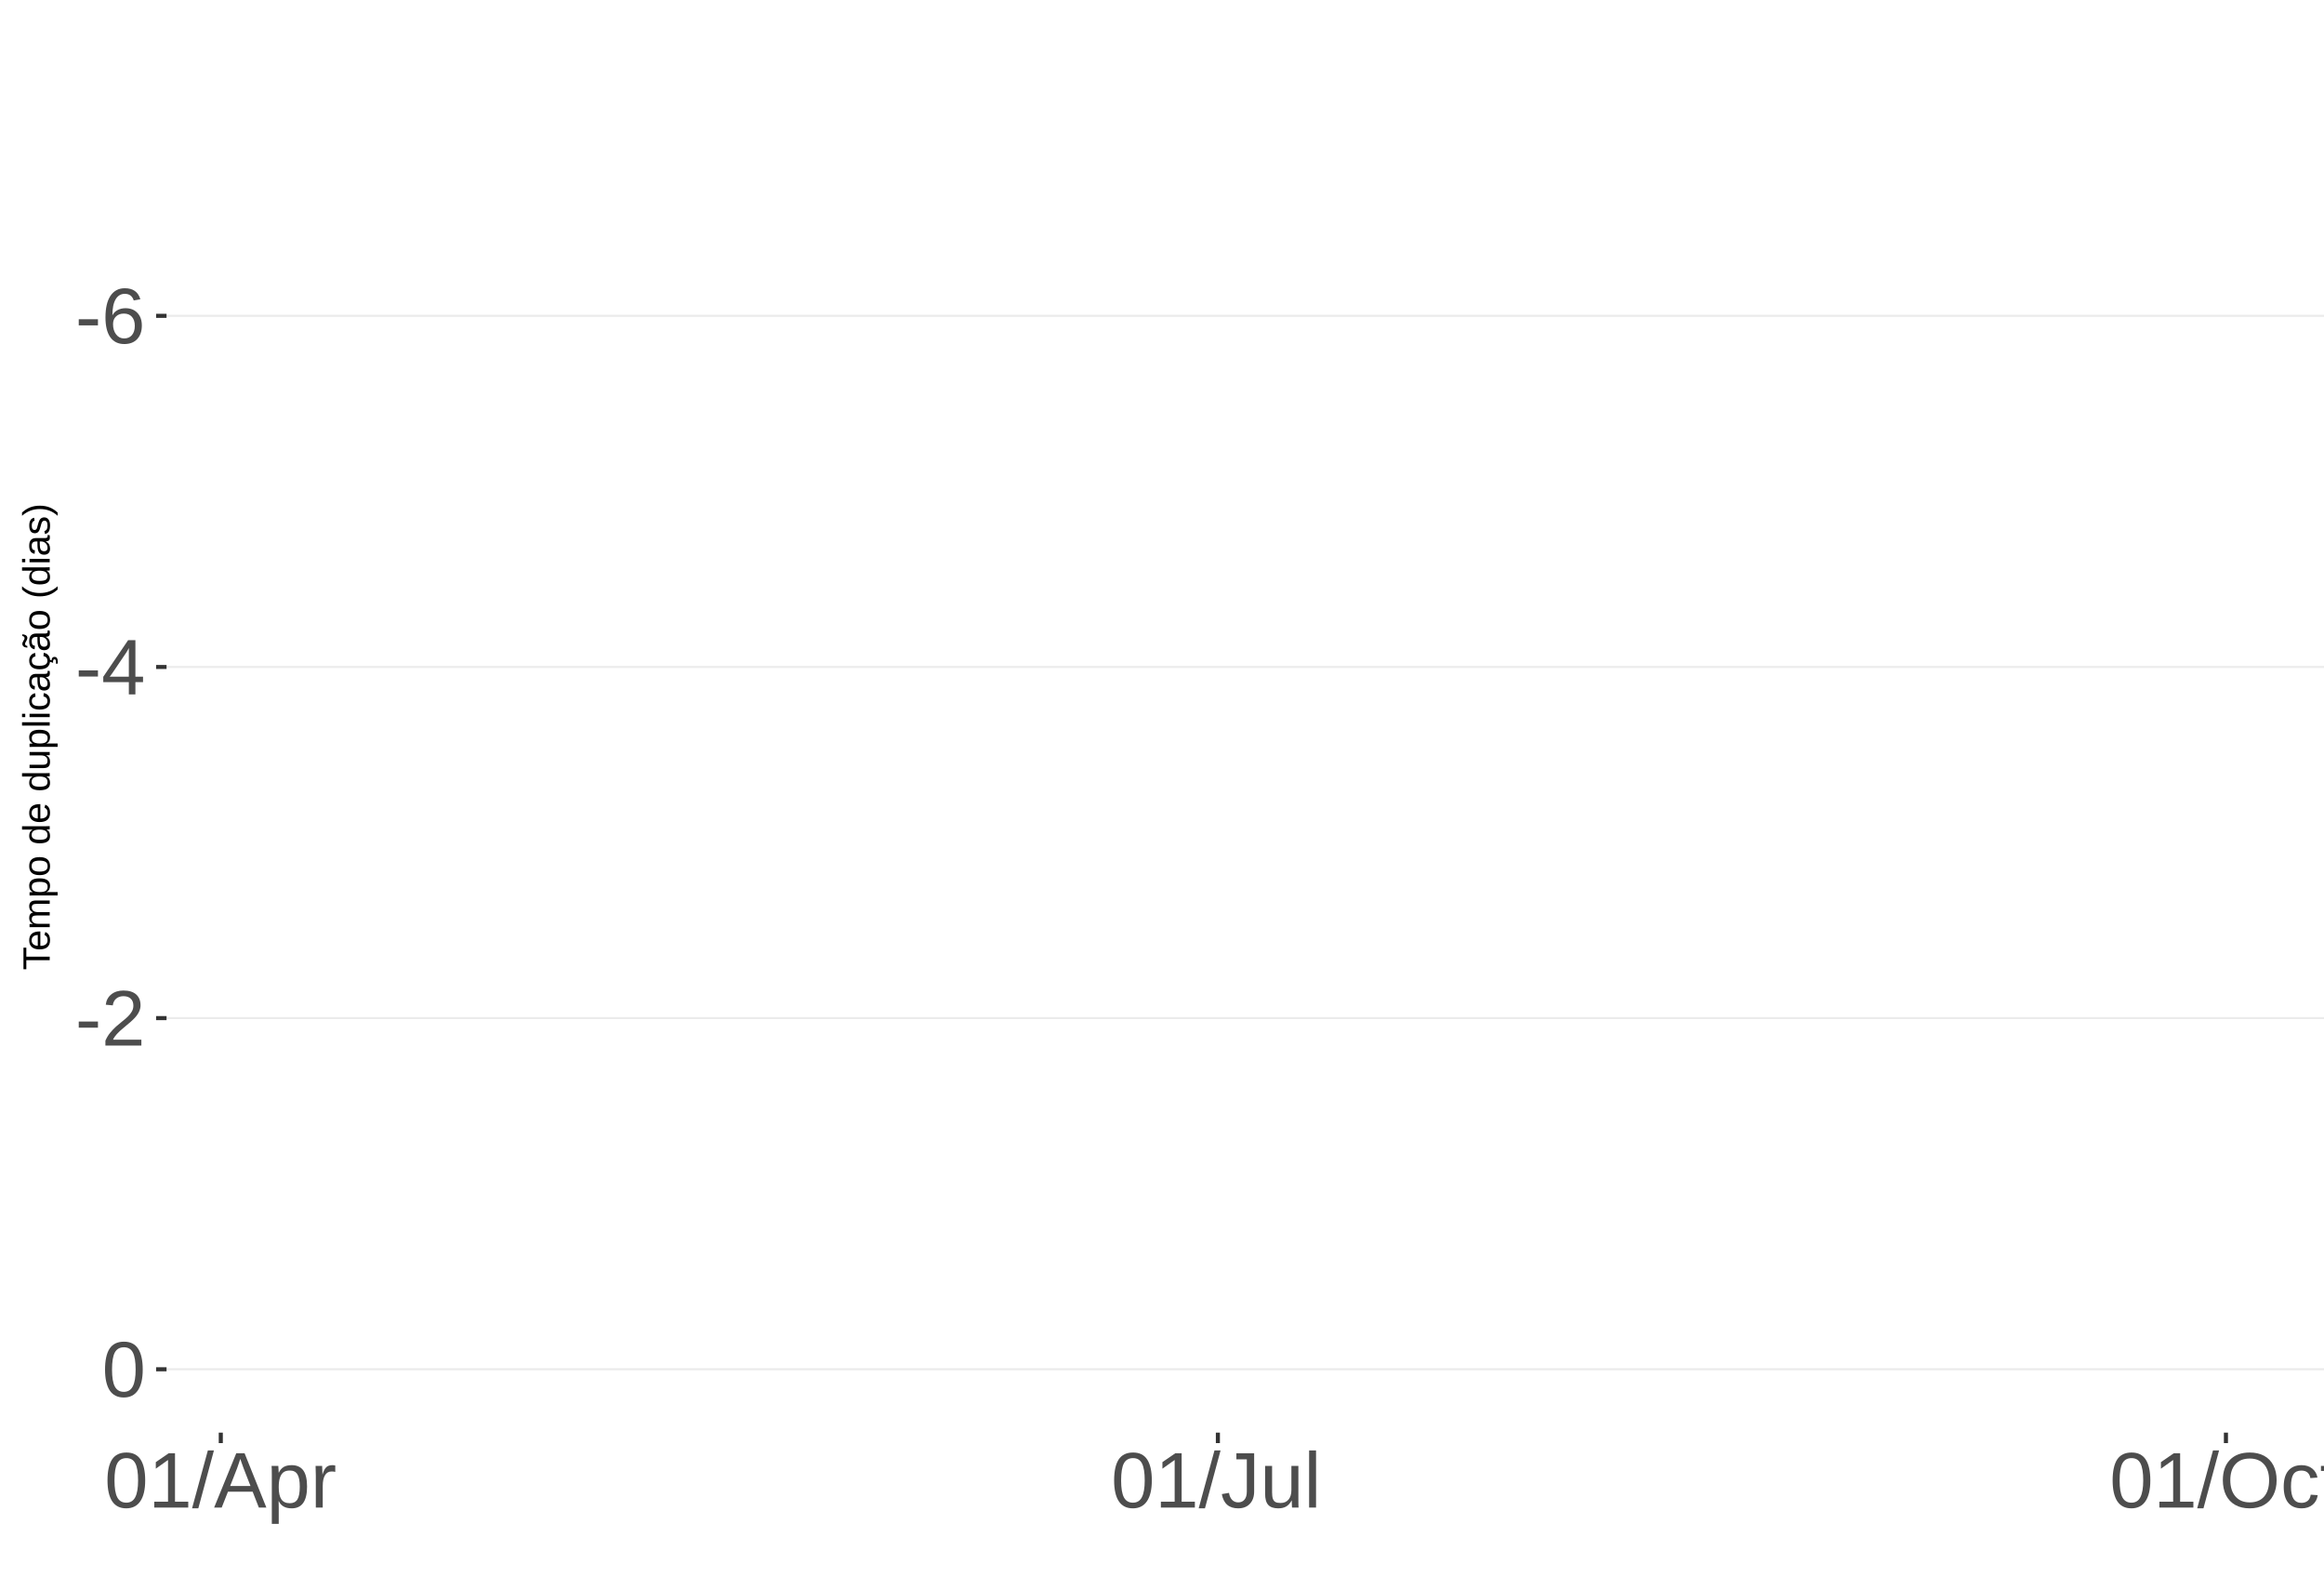
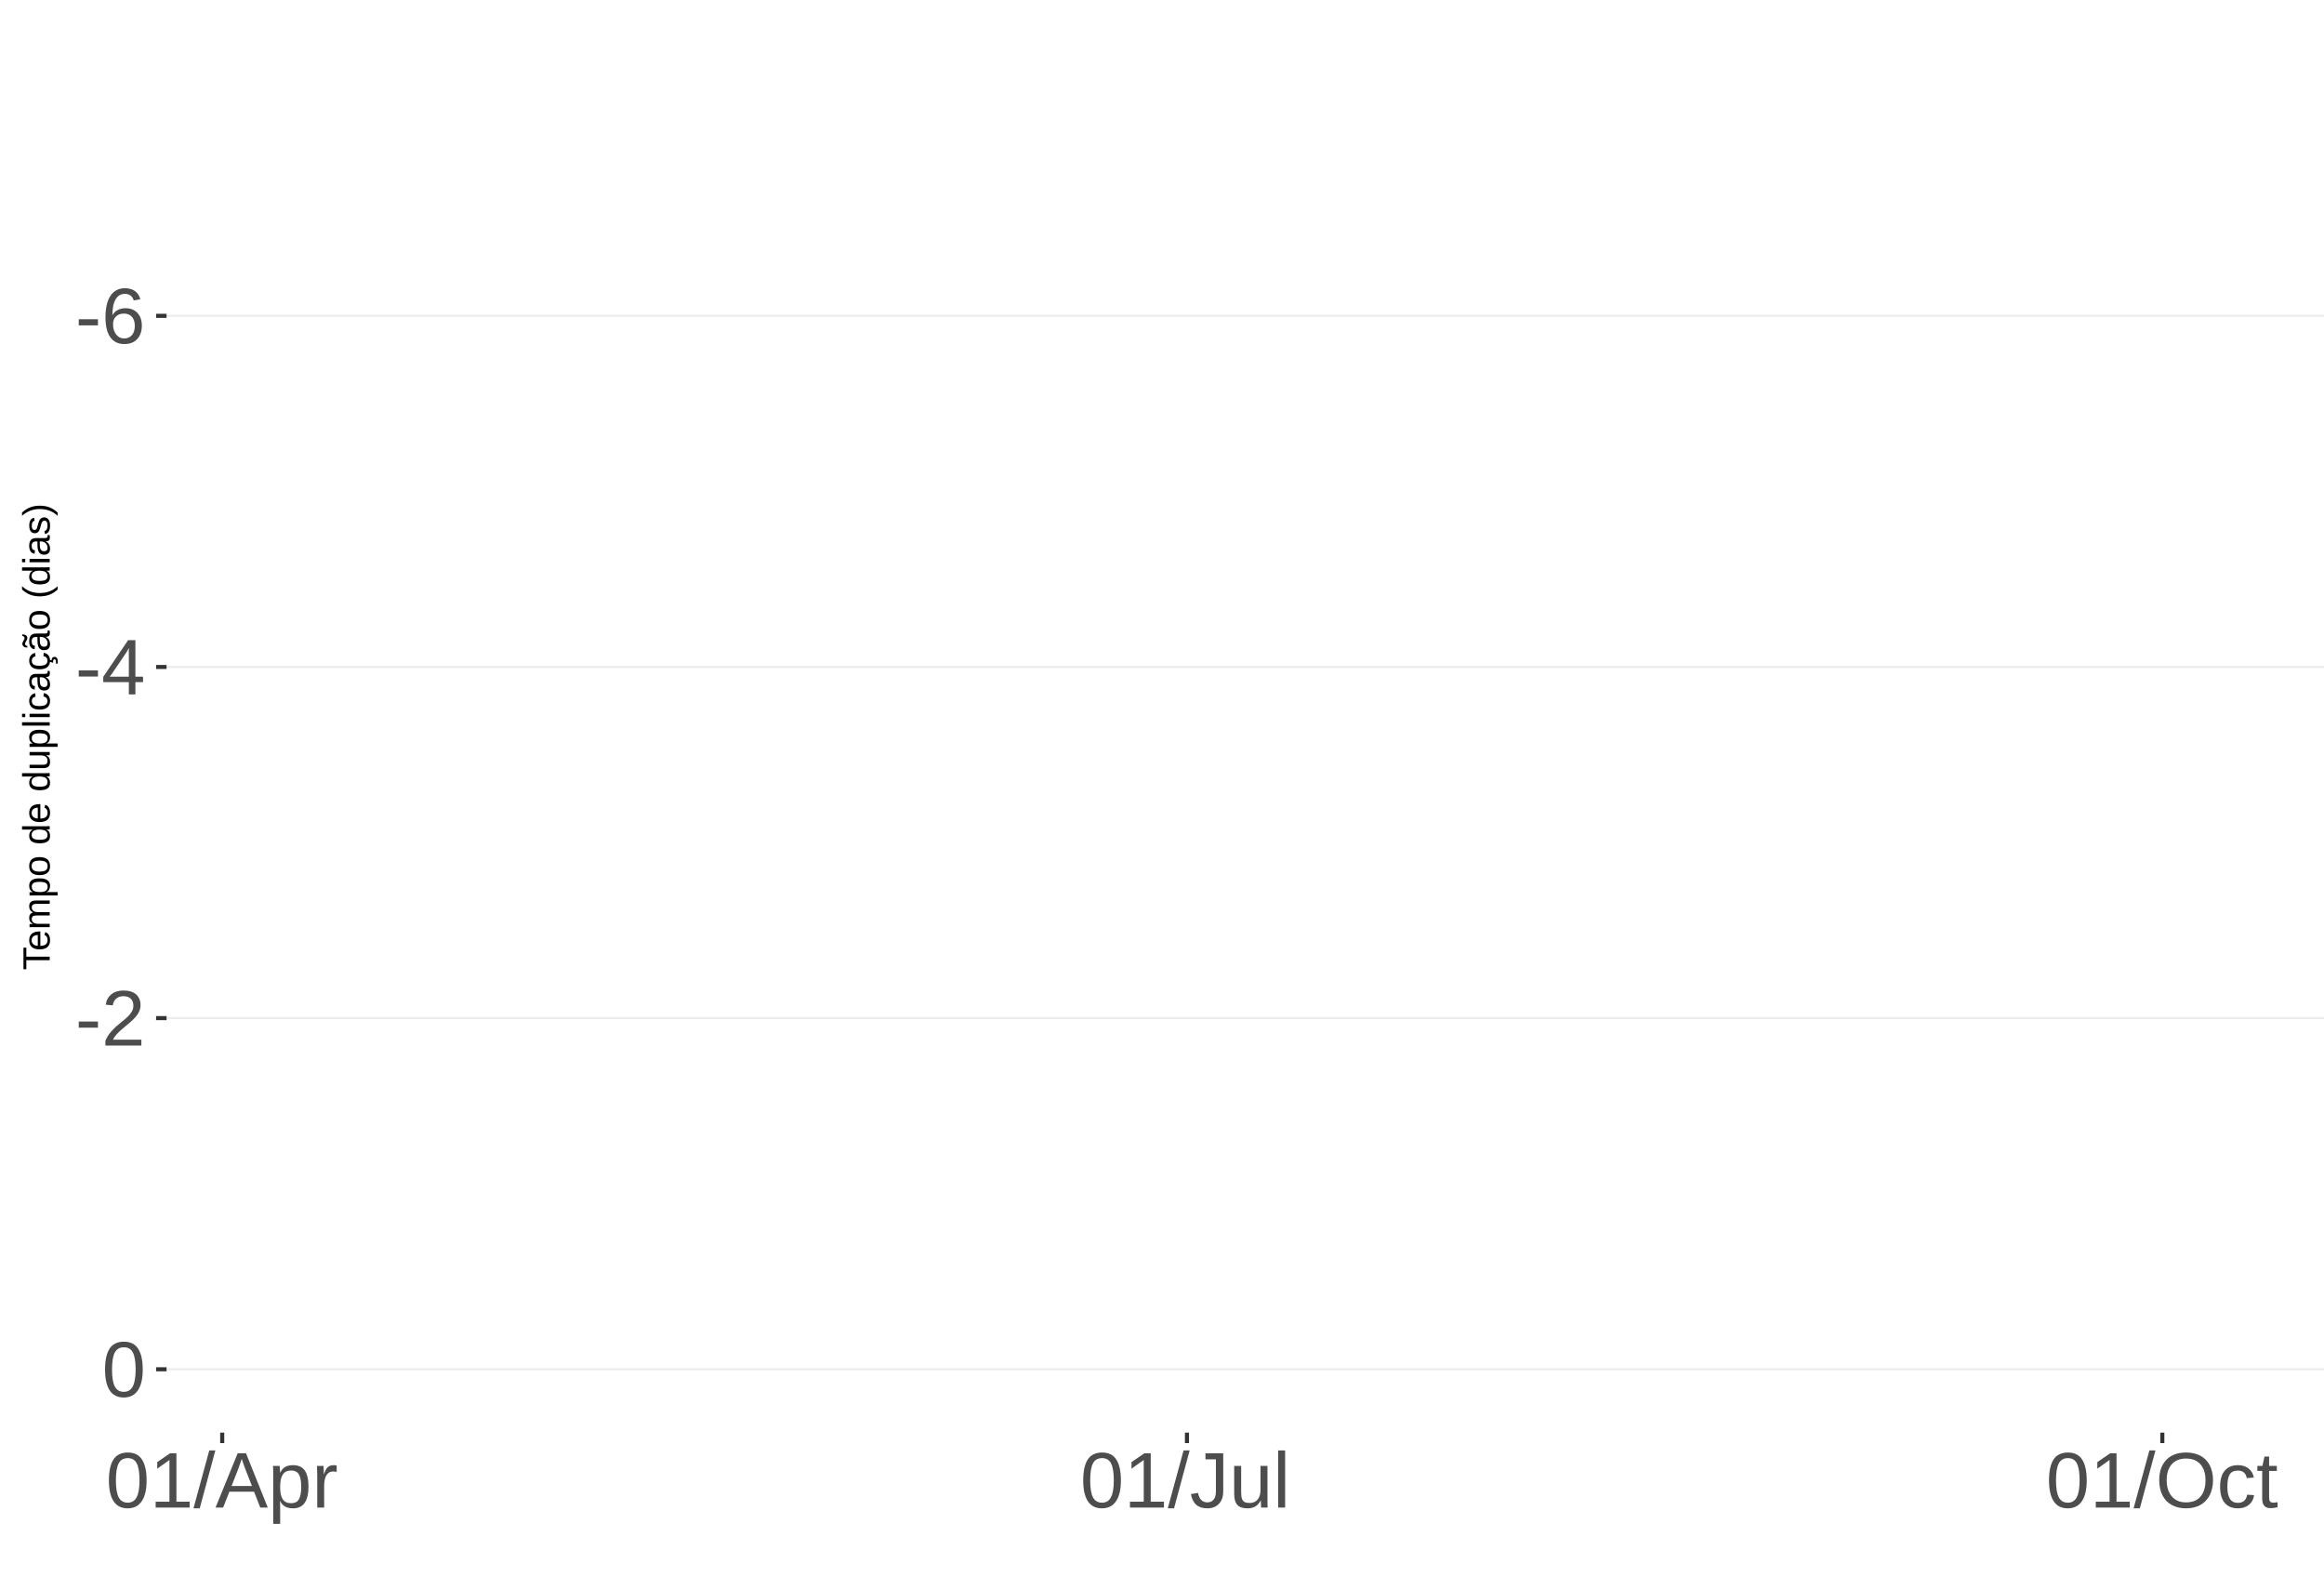
<svg xmlns="http://www.w3.org/2000/svg" xmlns:xlink="http://www.w3.org/1999/xlink" width="609pt" height="413pt" viewBox="0 0 609 413" version="1.1">
  <defs>
    <g>
      <symbol overflow="visible" id="glyph0-0">
        <path style="stroke:none;" d="M 2.062 -14.219 L 13.422 -14.219 L 13.422 0 L 2.062 0 Z M 2.828 -13.438 L 2.828 -0.766 L 12.641 -0.766 L 12.641 -13.438 Z M 2.828 -13.438 " />
      </symbol>
      <symbol overflow="visible" id="glyph0-1">
        <path style="stroke:none;" d="M 0.922 -4.688 L 0.922 -6.297 L 5.953 -6.297 L 5.953 -4.688 Z M 0.922 -4.688 " />
      </symbol>
      <symbol overflow="visible" id="glyph0-2">
        <path style="stroke:none;" d="M 10.578 -4.656 C 10.578 -3.156 10.172 -1.969 9.359 -1.094 C 8.547 -0.227 7.422 0.203 5.984 0.203 C 4.391 0.203 3.164 -0.391 2.312 -1.578 C 1.469 -2.773 1.047 -4.508 1.047 -6.781 C 1.047 -9.238 1.484 -11.125 2.359 -12.438 C 3.242 -13.758 4.5 -14.422 6.125 -14.422 C 8.27 -14.422 9.625 -13.457 10.188 -11.531 L 8.453 -11.219 C 8.098 -12.375 7.316 -12.953 6.109 -12.953 C 5.078 -12.953 4.273 -12.469 3.703 -11.5 C 3.141 -10.539 2.859 -9.145 2.859 -7.312 C 3.18 -7.926 3.641 -8.391 4.234 -8.703 C 4.836 -9.023 5.523 -9.188 6.297 -9.188 C 7.609 -9.188 8.648 -8.773 9.422 -7.953 C 10.191 -7.141 10.578 -6.039 10.578 -4.656 Z M 8.734 -4.562 C 8.734 -5.594 8.477 -6.383 7.969 -6.938 C 7.469 -7.5 6.77 -7.781 5.875 -7.781 C 5.02 -7.781 4.332 -7.531 3.812 -7.031 C 3.289 -6.539 3.031 -5.863 3.031 -5 C 3.031 -3.906 3.301 -3.008 3.844 -2.312 C 4.383 -1.613 5.082 -1.266 5.938 -1.266 C 6.801 -1.266 7.484 -1.555 7.984 -2.141 C 8.484 -2.734 8.734 -3.539 8.734 -4.562 Z M 8.734 -4.562 " />
      </symbol>
      <symbol overflow="visible" id="glyph0-3">
        <path style="stroke:none;" d="M 8.891 -3.219 L 8.891 0 L 7.172 0 L 7.172 -3.219 L 0.469 -3.219 L 0.469 -4.625 L 6.984 -14.219 L 8.891 -14.219 L 8.891 -4.656 L 10.891 -4.656 L 10.891 -3.219 Z M 7.172 -12.156 C 7.16 -12.125 7.066 -11.945 6.891 -11.625 C 6.711 -11.312 6.582 -11.094 6.5 -10.969 L 2.859 -5.594 L 2.312 -4.844 L 2.141 -4.656 L 7.172 -4.656 Z M 7.172 -12.156 " />
      </symbol>
      <symbol overflow="visible" id="glyph0-4">
        <path style="stroke:none;" d="M 1.031 0 L 1.031 -1.281 C 1.375 -2.07 1.789 -2.766 2.281 -3.359 C 2.781 -3.961 3.301 -4.508 3.844 -5 C 4.395 -5.488 4.938 -5.941 5.469 -6.359 C 6.008 -6.773 6.492 -7.191 6.922 -7.609 C 7.348 -8.023 7.691 -8.461 7.953 -8.922 C 8.223 -9.379 8.359 -9.895 8.359 -10.469 C 8.359 -11.25 8.129 -11.852 7.672 -12.281 C 7.211 -12.719 6.578 -12.938 5.766 -12.938 C 4.992 -12.938 4.359 -12.723 3.859 -12.297 C 3.359 -11.879 3.062 -11.289 2.969 -10.531 L 1.125 -10.703 C 1.258 -11.836 1.738 -12.738 2.562 -13.406 C 3.395 -14.082 4.461 -14.422 5.766 -14.422 C 7.203 -14.422 8.305 -14.082 9.078 -13.406 C 9.848 -12.727 10.234 -11.77 10.234 -10.531 C 10.234 -9.977 10.102 -9.426 9.844 -8.875 C 9.594 -8.332 9.219 -7.789 8.719 -7.25 C 8.227 -6.707 7.281 -5.863 5.875 -4.719 C 5.094 -4.082 4.473 -3.508 4.016 -3 C 3.566 -2.5 3.238 -2.016 3.031 -1.547 L 10.453 -1.547 L 10.453 0 Z M 1.031 0 " />
      </symbol>
      <symbol overflow="visible" id="glyph0-5">
        <path style="stroke:none;" d="M 10.688 -7.109 C 10.688 -4.734 10.266 -2.922 9.422 -1.672 C 8.586 -0.422 7.352 0.203 5.719 0.203 C 4.082 0.203 2.852 -0.414 2.031 -1.656 C 1.219 -2.906 0.812 -4.723 0.812 -7.109 C 0.812 -9.547 1.207 -11.375 2 -12.594 C 2.801 -13.812 4.062 -14.422 5.781 -14.422 C 7.457 -14.422 8.691 -13.805 9.484 -12.578 C 10.285 -11.348 10.688 -9.523 10.688 -7.109 Z M 8.828 -7.109 C 8.828 -9.16 8.586 -10.645 8.109 -11.562 C 7.641 -12.488 6.863 -12.953 5.781 -12.953 C 4.664 -12.953 3.863 -12.5 3.375 -11.594 C 2.883 -10.688 2.641 -9.191 2.641 -7.109 C 2.641 -5.086 2.883 -3.609 3.375 -2.672 C 3.875 -1.742 4.66 -1.281 5.734 -1.281 C 6.805 -1.281 7.586 -1.754 8.078 -2.703 C 8.578 -3.66 8.828 -5.129 8.828 -7.109 Z M 8.828 -7.109 " />
      </symbol>
      <symbol overflow="visible" id="glyph0-6">
        <path style="stroke:none;" d="M 1.578 0 L 1.578 -1.547 L 5.188 -1.547 L 5.188 -12.469 L 1.984 -10.188 L 1.984 -11.906 L 5.344 -14.219 L 7.016 -14.219 L 7.016 -1.547 L 10.484 -1.547 L 10.484 0 Z M 1.578 0 " />
      </symbol>
      <symbol overflow="visible" id="glyph0-7">
        <path style="stroke:none;" d="M 0 0.203 L 4.141 -14.969 L 5.734 -14.969 L 1.641 0.203 Z M 0 0.203 " />
      </symbol>
      <symbol overflow="visible" id="glyph0-8">
        <path style="stroke:none;" d="M 11.766 0 L 10.141 -4.156 L 3.672 -4.156 L 2.031 0 L 0.047 0 L 5.844 -14.219 L 8.031 -14.219 L 13.734 0 Z M 6.906 -12.766 L 6.812 -12.469 C 6.645 -11.914 6.398 -11.203 6.078 -10.328 L 4.25 -5.656 L 9.578 -5.656 L 7.75 -10.344 C 7.562 -10.812 7.375 -11.336 7.188 -11.922 Z M 6.906 -12.766 " />
      </symbol>
      <symbol overflow="visible" id="glyph0-9">
        <path style="stroke:none;" d="M 10.625 -5.5 C 10.625 -1.695 9.285 0.203 6.609 0.203 C 4.922 0.203 3.789 -0.426 3.219 -1.688 L 3.172 -1.688 C 3.191 -1.633 3.203 -1.066 3.203 0.016 L 3.203 4.281 L 1.391 4.281 L 1.391 -8.688 C 1.391 -9.812 1.367 -10.551 1.328 -10.906 L 3.094 -10.906 C 3.094 -10.883 3.098 -10.789 3.109 -10.625 C 3.129 -10.457 3.145 -10.203 3.156 -9.859 C 3.176 -9.516 3.188 -9.281 3.188 -9.156 L 3.234 -9.156 C 3.555 -9.832 3.984 -10.328 4.516 -10.641 C 5.047 -10.953 5.742 -11.109 6.609 -11.109 C 7.953 -11.109 8.957 -10.656 9.625 -9.75 C 10.289 -8.852 10.625 -7.438 10.625 -5.5 Z M 8.719 -5.469 C 8.719 -6.988 8.508 -8.07 8.094 -8.719 C 7.688 -9.375 7.035 -9.703 6.141 -9.703 C 5.422 -9.703 4.859 -9.551 4.453 -9.25 C 4.047 -8.945 3.734 -8.473 3.516 -7.828 C 3.305 -7.191 3.203 -6.359 3.203 -5.328 C 3.203 -3.891 3.43 -2.832 3.891 -2.156 C 4.348 -1.477 5.094 -1.141 6.125 -1.141 C 7.02 -1.141 7.676 -1.469 8.094 -2.125 C 8.508 -2.789 8.719 -3.906 8.719 -5.469 Z M 8.719 -5.469 " />
      </symbol>
      <symbol overflow="visible" id="glyph0-10">
        <path style="stroke:none;" d="M 1.438 0 L 1.438 -8.375 C 1.438 -9.133 1.414 -9.977 1.375 -10.906 L 3.094 -10.906 C 3.145 -9.676 3.172 -8.938 3.172 -8.688 L 3.203 -8.688 C 3.492 -9.625 3.828 -10.258 4.203 -10.594 C 4.578 -10.938 5.109 -11.109 5.797 -11.109 C 6.035 -11.109 6.281 -11.078 6.531 -11.016 L 6.531 -9.344 C 6.289 -9.414 5.969 -9.453 5.562 -9.453 C 4.812 -9.453 4.238 -9.125 3.844 -8.469 C 3.445 -7.82 3.25 -6.895 3.25 -5.688 L 3.25 0 Z M 1.438 0 " />
      </symbol>
      <symbol overflow="visible" id="glyph0-11">
        <path style="stroke:none;" d="M 4.609 0.203 C 2.203 0.203 0.773 -1.039 0.328 -3.531 L 2.203 -3.844 C 2.328 -3.062 2.598 -2.453 3.016 -2.016 C 3.441 -1.578 3.977 -1.359 4.625 -1.359 C 5.32 -1.359 5.867 -1.598 6.266 -2.078 C 6.672 -2.555 6.875 -3.266 6.875 -4.203 L 6.875 -12.641 L 4.141 -12.641 L 4.141 -14.219 L 8.797 -14.219 L 8.797 -4.234 C 8.797 -2.859 8.422 -1.773 7.672 -0.984 C 6.93 -0.191 5.91 0.203 4.609 0.203 Z M 4.609 0.203 " />
      </symbol>
      <symbol overflow="visible" id="glyph0-12">
        <path style="stroke:none;" d="M 3.172 -10.906 L 3.172 -4 C 3.172 -3.281 3.238 -2.719 3.375 -2.312 C 3.52 -1.914 3.742 -1.629 4.047 -1.453 C 4.359 -1.285 4.816 -1.203 5.422 -1.203 C 6.297 -1.203 6.984 -1.5 7.484 -2.094 C 7.984 -2.695 8.234 -3.531 8.234 -4.594 L 8.234 -10.906 L 10.062 -10.906 L 10.062 -2.328 C 10.062 -1.055 10.078 -0.281 10.109 0 L 8.406 0 C 8.395 -0.031 8.383 -0.117 8.375 -0.266 C 8.375 -0.422 8.367 -0.594 8.359 -0.781 C 8.348 -0.969 8.336 -1.328 8.328 -1.859 L 8.297 -1.859 C 7.879 -1.109 7.395 -0.578 6.844 -0.266 C 6.289 0.047 5.609 0.203 4.797 0.203 C 3.598 0.203 2.723 -0.094 2.172 -0.688 C 1.617 -1.281 1.344 -2.266 1.344 -3.641 L 1.344 -10.906 Z M 3.172 -10.906 " />
      </symbol>
      <symbol overflow="visible" id="glyph0-13">
        <path style="stroke:none;" d="M 1.391 0 L 1.391 -14.969 L 3.203 -14.969 L 3.203 0 Z M 1.391 0 " />
      </symbol>
      <symbol overflow="visible" id="glyph0-14">
        <path style="stroke:none;" d="M 15.078 -7.172 C 15.078 -5.68 14.789 -4.379 14.219 -3.266 C 13.656 -2.148 12.844 -1.289 11.781 -0.688 C 10.719 -0.094 9.461 0.203 8.016 0.203 C 6.555 0.203 5.297 -0.094 4.234 -0.688 C 3.18 -1.281 2.375 -2.133 1.812 -3.25 C 1.258 -4.375 0.984 -5.68 0.984 -7.172 C 0.984 -9.441 1.602 -11.219 2.844 -12.5 C 4.082 -13.781 5.812 -14.422 8.031 -14.422 C 9.477 -14.422 10.734 -14.133 11.797 -13.562 C 12.859 -12.988 13.672 -12.148 14.234 -11.047 C 14.797 -9.953 15.078 -8.66 15.078 -7.172 Z M 13.109 -7.172 C 13.109 -8.941 12.664 -10.328 11.781 -11.328 C 10.895 -12.336 9.645 -12.844 8.031 -12.844 C 6.406 -12.844 5.148 -12.344 4.266 -11.344 C 3.379 -10.352 2.938 -8.961 2.938 -7.172 C 2.938 -5.391 3.383 -3.973 4.281 -2.922 C 5.176 -1.879 6.422 -1.359 8.016 -1.359 C 9.66 -1.359 10.922 -1.863 11.797 -2.875 C 12.672 -3.883 13.109 -5.316 13.109 -7.172 Z M 13.109 -7.172 " />
      </symbol>
      <symbol overflow="visible" id="glyph0-15">
        <path style="stroke:none;" d="M 2.781 -5.5 C 2.781 -4.051 3.004 -2.977 3.453 -2.281 C 3.91 -1.582 4.602 -1.234 5.531 -1.234 C 6.176 -1.234 6.711 -1.406 7.141 -1.75 C 7.578 -2.102 7.848 -2.645 7.953 -3.375 L 9.781 -3.25 C 9.645 -2.195 9.195 -1.359 8.438 -0.734 C 7.688 -0.109 6.734 0.203 5.578 0.203 C 4.047 0.203 2.879 -0.273 2.078 -1.234 C 1.273 -2.203 0.875 -3.613 0.875 -5.469 C 0.875 -7.301 1.273 -8.695 2.078 -9.656 C 2.891 -10.625 4.051 -11.109 5.562 -11.109 C 6.676 -11.109 7.598 -10.816 8.328 -10.234 C 9.066 -9.66 9.531 -8.867 9.719 -7.859 L 7.859 -7.719 C 7.766 -8.32 7.523 -8.801 7.141 -9.156 C 6.754 -9.508 6.207 -9.688 5.5 -9.688 C 4.539 -9.688 3.848 -9.367 3.422 -8.734 C 2.992 -8.098 2.781 -7.02 2.781 -5.5 Z M 2.781 -5.5 " />
      </symbol>
      <symbol overflow="visible" id="glyph0-16">
        <path style="stroke:none;" d="M 5.594 -0.078 C 4.988 0.078 4.375 0.156 3.75 0.156 C 2.301 0.156 1.578 -0.664 1.578 -2.312 L 1.578 -9.594 L 0.312 -9.594 L 0.312 -10.906 L 1.641 -10.906 L 2.172 -13.359 L 3.391 -13.359 L 3.391 -10.906 L 5.406 -10.906 L 5.406 -9.594 L 3.391 -9.594 L 3.391 -2.703 C 3.391 -2.18 3.473 -1.812 3.641 -1.594 C 3.816 -1.383 4.113 -1.281 4.531 -1.281 C 4.781 -1.281 5.133 -1.328 5.594 -1.422 Z M 5.594 -0.078 " />
      </symbol>
      <symbol overflow="visible" id="glyph1-0">
        <path style="stroke:none;" d="M -6.875 -1 L -6.875 -6.5 L 0 -6.5 L 0 -1 Z M -6.516 -1.375 L -0.375 -1.375 L -0.375 -6.125 L -6.516 -6.125 Z M -6.516 -1.375 " />
      </symbol>
      <symbol overflow="visible" id="glyph1-1">
        <path style="stroke:none;" d="M -6.125 -3.516 L 0 -3.516 L 0 -2.594 L -6.125 -2.594 L -6.125 -0.219 L -6.875 -0.219 L -6.875 -5.875 L -6.125 -5.875 Z M -6.125 -3.516 " />
      </symbol>
      <symbol overflow="visible" id="glyph1-2">
        <path style="stroke:none;" d="M -2.453 -1.344 C -1.848 -1.344 -1.379 -1.469 -1.047 -1.719 C -0.723 -1.969 -0.562 -2.336 -0.562 -2.828 C -0.562 -3.203 -0.633 -3.504 -0.781 -3.734 C -0.938 -3.961 -1.133 -4.117 -1.375 -4.203 L -1.156 -4.969 C -0.32 -4.656 0.094 -3.941 0.094 -2.828 C 0.094 -2.047 -0.133 -1.445 -0.594 -1.031 C -1.062 -0.625 -1.754 -0.422 -2.672 -0.422 C -3.547 -0.422 -4.211 -0.625 -4.672 -1.031 C -5.141 -1.445 -5.375 -2.031 -5.375 -2.781 C -5.375 -4.344 -4.441 -5.125 -2.578 -5.125 L -2.453 -5.125 Z M -3.125 -4.203 C -3.688 -4.16 -4.094 -4.02 -4.344 -3.781 C -4.602 -3.551 -4.734 -3.219 -4.734 -2.781 C -4.734 -2.352 -4.586 -2.016 -4.297 -1.766 C -4.016 -1.516 -3.625 -1.379 -3.125 -1.359 Z M -3.125 -4.203 " />
      </symbol>
      <symbol overflow="visible" id="glyph1-3">
        <path style="stroke:none;" d="M 0 -3.75 L -3.344 -3.75 C -3.852 -3.75 -4.207 -3.676 -4.406 -3.531 C -4.602 -3.395 -4.703 -3.145 -4.703 -2.781 C -4.703 -2.406 -4.555 -2.109 -4.266 -1.891 C -3.984 -1.672 -3.582 -1.562 -3.062 -1.562 L 0 -1.562 L 0 -0.688 L -4.156 -0.688 C -4.77 -0.688 -5.145 -0.68 -5.281 -0.672 L -5.281 -1.5 C -5.27 -1.5 -5.227 -1.5 -5.156 -1.5 C -5.082 -1.508 -5 -1.516 -4.906 -1.516 C -4.812 -1.523 -4.633 -1.531 -4.375 -1.531 L -4.375 -1.547 C -4.75 -1.734 -5.008 -1.945 -5.156 -2.188 C -5.301 -2.438 -5.375 -2.738 -5.375 -3.094 C -5.375 -3.488 -5.297 -3.801 -5.141 -4.031 C -4.984 -4.27 -4.727 -4.438 -4.375 -4.531 L -4.375 -4.547 C -4.727 -4.723 -4.984 -4.941 -5.141 -5.203 C -5.297 -5.461 -5.375 -5.773 -5.375 -6.141 C -5.375 -6.672 -5.227 -7.055 -4.938 -7.297 C -4.656 -7.547 -4.18 -7.672 -3.516 -7.672 L 0 -7.672 L 0 -6.797 L -3.344 -6.797 C -3.852 -6.797 -4.207 -6.723 -4.406 -6.578 C -4.602 -6.441 -4.703 -6.191 -4.703 -5.828 C -4.703 -5.453 -4.555 -5.156 -4.266 -4.938 C -3.984 -4.727 -3.582 -4.625 -3.062 -4.625 L 0 -4.625 Z M 0 -3.75 " />
      </symbol>
      <symbol overflow="visible" id="glyph1-4">
        <path style="stroke:none;" d="M -2.672 -5.141 C -0.828 -5.141 0.094 -4.492 0.094 -3.203 C 0.094 -2.391 -0.211 -1.844 -0.828 -1.562 L -0.828 -1.531 C -0.797 -1.539 -0.516 -1.547 0.016 -1.547 L 2.078 -1.547 L 2.078 -0.672 L -4.203 -0.672 C -4.742 -0.672 -5.102 -0.66 -5.281 -0.641 L -5.281 -1.5 C -5.27 -1.5 -5.223 -1.5 -5.141 -1.5 C -5.066 -1.508 -4.945 -1.52 -4.781 -1.531 C -4.613 -1.539 -4.5 -1.547 -4.438 -1.547 L -4.438 -1.562 C -4.758 -1.719 -4.992 -1.922 -5.141 -2.172 C -5.297 -2.43 -5.375 -2.773 -5.375 -3.203 C -5.375 -3.848 -5.156 -4.332 -4.719 -4.656 C -4.281 -4.977 -3.598 -5.141 -2.672 -5.141 Z M -2.641 -4.219 C -3.379 -4.219 -3.906 -4.117 -4.219 -3.922 C -4.539 -3.723 -4.703 -3.406 -4.703 -2.969 C -4.703 -2.625 -4.629 -2.352 -4.484 -2.156 C -4.336 -1.957 -4.109 -1.805 -3.797 -1.703 C -3.484 -1.598 -3.078 -1.547 -2.578 -1.547 C -1.879 -1.547 -1.363 -1.656 -1.031 -1.875 C -0.707 -2.102 -0.547 -2.469 -0.547 -2.969 C -0.547 -3.406 -0.707 -3.723 -1.031 -3.922 C -1.352 -4.117 -1.891 -4.219 -2.641 -4.219 Z M -2.641 -4.219 " />
      </symbol>
      <symbol overflow="visible" id="glyph1-5">
        <path style="stroke:none;" d="M -2.641 -5.141 C -1.723 -5.141 -1.035 -4.938 -0.578 -4.531 C -0.129 -4.125 0.094 -3.535 0.094 -2.766 C 0.094 -1.992 -0.141 -1.41 -0.609 -1.016 C -1.078 -0.617 -1.754 -0.422 -2.641 -0.422 C -4.461 -0.422 -5.375 -1.207 -5.375 -2.781 C -5.375 -3.594 -5.148 -4.188 -4.703 -4.562 C -4.266 -4.945 -3.578 -5.141 -2.641 -5.141 Z M -2.641 -4.219 C -3.367 -4.219 -3.898 -4.109 -4.234 -3.891 C -4.566 -3.672 -4.734 -3.305 -4.734 -2.797 C -4.734 -2.285 -4.562 -1.914 -4.219 -1.688 C -3.883 -1.457 -3.359 -1.344 -2.641 -1.344 C -1.953 -1.344 -1.43 -1.453 -1.078 -1.672 C -0.723 -1.898 -0.547 -2.258 -0.547 -2.75 C -0.547 -3.281 -0.711 -3.656 -1.047 -3.875 C -1.391 -4.102 -1.922 -4.219 -2.641 -4.219 Z M -2.641 -4.219 " />
      </symbol>
      <symbol overflow="visible" id="glyph1-6">
        <path style="stroke:none;" d="" />
      </symbol>
      <symbol overflow="visible" id="glyph1-7">
        <path style="stroke:none;" d="M -0.844 -4.016 C -0.508 -3.848 -0.27 -3.629 -0.125 -3.359 C 0.02 -3.086 0.094 -2.754 0.094 -2.359 C 0.094 -1.691 -0.129 -1.203 -0.578 -0.891 C -1.023 -0.578 -1.707 -0.422 -2.625 -0.422 C -4.457 -0.422 -5.375 -1.066 -5.375 -2.359 C -5.375 -2.766 -5.301 -3.098 -5.156 -3.359 C -5.008 -3.629 -4.781 -3.848 -4.469 -4.016 L -7.25 -4.016 L -7.25 -4.891 L -1.094 -4.891 C -0.539 -4.891 -0.176 -4.898 0 -4.922 L 0 -4.078 C -0.051 -4.066 -0.172 -4.055 -0.359 -4.047 C -0.547 -4.035 -0.707 -4.031 -0.844 -4.031 Z M -2.641 -1.344 C -1.898 -1.344 -1.367 -1.438 -1.047 -1.625 C -0.734 -1.82 -0.578 -2.145 -0.578 -2.594 C -0.578 -3.082 -0.75 -3.441 -1.094 -3.672 C -1.438 -3.898 -1.973 -4.016 -2.703 -4.016 C -3.398 -4.016 -3.91 -3.898 -4.234 -3.672 C -4.566 -3.441 -4.734 -3.082 -4.734 -2.594 C -4.734 -2.156 -4.566 -1.836 -4.234 -1.641 C -3.91 -1.441 -3.379 -1.344 -2.641 -1.344 Z M -2.641 -1.344 " />
      </symbol>
      <symbol overflow="visible" id="glyph1-8">
        <path style="stroke:none;" d="M -5.281 -1.531 L -1.938 -1.531 C -1.582 -1.531 -1.305 -1.562 -1.109 -1.625 C -0.922 -1.695 -0.785 -1.805 -0.703 -1.953 C -0.617 -2.109 -0.578 -2.332 -0.578 -2.625 C -0.578 -3.039 -0.723 -3.367 -1.016 -3.609 C -1.305 -3.859 -1.707 -3.984 -2.219 -3.984 L -5.281 -3.984 L -5.281 -4.875 L -1.125 -4.875 C -0.508 -4.875 -0.133 -4.879 0 -4.891 L 0 -4.062 C -0.02 -4.062 -0.062 -4.055 -0.125 -4.047 C -0.195 -4.047 -0.281 -4.039 -0.375 -4.031 C -0.469 -4.031 -0.645 -4.031 -0.906 -4.031 L -0.906 -4.016 C -0.539 -3.816 -0.281 -3.582 -0.125 -3.312 C 0.02 -3.051 0.094 -2.723 0.094 -2.328 C 0.094 -1.742 -0.047 -1.316 -0.328 -1.047 C -0.617 -0.785 -1.098 -0.656 -1.766 -0.656 L -5.281 -0.656 Z M -5.281 -1.531 " />
      </symbol>
      <symbol overflow="visible" id="glyph1-9">
        <path style="stroke:none;" d="M 0 -0.672 L -7.25 -0.672 L -7.25 -1.547 L 0 -1.547 Z M 0 -0.672 " />
      </symbol>
      <symbol overflow="visible" id="glyph1-10">
        <path style="stroke:none;" d="M -6.406 -0.672 L -7.25 -0.672 L -7.25 -1.547 L -6.406 -1.547 Z M 0 -0.672 L -5.281 -0.672 L -5.281 -1.547 L 0 -1.547 Z M 0 -0.672 " />
      </symbol>
      <symbol overflow="visible" id="glyph1-11">
        <path style="stroke:none;" d="M -2.672 -1.344 C -1.961 -1.344 -1.438 -1.453 -1.094 -1.672 C -0.758 -1.891 -0.594 -2.223 -0.594 -2.672 C -0.594 -2.984 -0.676 -3.242 -0.844 -3.453 C -1.02 -3.672 -1.281 -3.801 -1.625 -3.844 L -1.578 -4.734 C -1.066 -4.672 -0.66 -4.457 -0.359 -4.094 C -0.055 -3.727 0.094 -3.266 0.094 -2.703 C 0.094 -1.961 -0.133 -1.395 -0.594 -1 C -1.062 -0.613 -1.742 -0.422 -2.641 -0.422 C -3.535 -0.422 -4.211 -0.613 -4.672 -1 C -5.141 -1.395 -5.375 -1.957 -5.375 -2.688 C -5.375 -3.227 -5.234 -3.676 -4.953 -4.031 C -4.68 -4.395 -4.297 -4.617 -3.797 -4.703 L -3.734 -3.797 C -4.023 -3.754 -4.254 -3.641 -4.422 -3.453 C -4.598 -3.266 -4.688 -3.004 -4.688 -2.672 C -4.688 -2.203 -4.531 -1.863 -4.219 -1.656 C -3.914 -1.445 -3.398 -1.344 -2.672 -1.344 Z M -2.672 -1.344 " />
      </symbol>
      <symbol overflow="visible" id="glyph1-12">
        <path style="stroke:none;" d="M 0.094 -2.016 C 0.094 -1.484 -0.047 -1.082 -0.328 -0.812 C -0.609 -0.551 -0.988 -0.422 -1.469 -0.422 C -2.02 -0.422 -2.441 -0.598 -2.734 -0.953 C -3.023 -1.316 -3.18 -1.898 -3.203 -2.703 L -3.219 -3.891 L -3.516 -3.891 C -3.941 -3.891 -4.25 -3.797 -4.438 -3.609 C -4.625 -3.43 -4.719 -3.148 -4.719 -2.766 C -4.719 -2.367 -4.648 -2.078 -4.516 -1.891 C -4.379 -1.711 -4.164 -1.609 -3.875 -1.578 L -3.953 -0.656 C -4.898 -0.812 -5.375 -1.52 -5.375 -2.781 C -5.375 -3.445 -5.223 -3.945 -4.922 -4.281 C -4.617 -4.613 -4.18 -4.781 -3.609 -4.781 L -1.328 -4.781 C -1.066 -4.781 -0.867 -4.812 -0.734 -4.875 C -0.609 -4.945 -0.547 -5.082 -0.547 -5.281 C -0.547 -5.363 -0.555 -5.457 -0.578 -5.562 L -0.031 -5.562 C 0.02 -5.344 0.047 -5.117 0.047 -4.891 C 0.047 -4.555 -0.035 -4.316 -0.203 -4.172 C -0.379 -4.023 -0.648 -3.941 -1.016 -3.922 L -1.016 -3.891 C -0.609 -3.672 -0.32 -3.41 -0.156 -3.109 C 0.008 -2.805 0.094 -2.441 0.094 -2.016 Z M -0.562 -2.219 C -0.562 -2.539 -0.633 -2.828 -0.781 -3.078 C -0.926 -3.328 -1.125 -3.523 -1.375 -3.672 C -1.633 -3.816 -1.898 -3.891 -2.172 -3.891 L -2.609 -3.891 L -2.594 -2.938 C -2.582 -2.52 -2.535 -2.203 -2.453 -1.984 C -2.379 -1.773 -2.258 -1.613 -2.094 -1.5 C -1.938 -1.383 -1.723 -1.328 -1.453 -1.328 C -1.172 -1.328 -0.953 -1.406 -0.797 -1.562 C -0.641 -1.719 -0.562 -1.938 -0.562 -2.219 Z M -0.562 -2.219 " />
      </symbol>
      <symbol overflow="visible" id="glyph1-13">
        <path style="stroke:none;" d="M -2.672 -1.344 C -1.961 -1.344 -1.438 -1.453 -1.094 -1.672 C -0.758 -1.891 -0.594 -2.223 -0.594 -2.672 C -0.594 -2.984 -0.676 -3.242 -0.844 -3.453 C -1.02 -3.672 -1.281 -3.801 -1.625 -3.844 L -1.578 -4.734 C -1.066 -4.672 -0.66 -4.457 -0.359 -4.094 C -0.055 -3.727 0.094 -3.266 0.094 -2.703 C 0.094 -1.961 -0.133 -1.395 -0.594 -1 C -1.062 -0.613 -1.742 -0.422 -2.641 -0.422 C -3.535 -0.422 -4.211 -0.613 -4.672 -1 C -5.141 -1.395 -5.375 -1.957 -5.375 -2.688 C -5.375 -3.227 -5.234 -3.676 -4.953 -4.031 C -4.68 -4.395 -4.297 -4.617 -3.797 -4.703 L -3.734 -3.797 C -4.023 -3.754 -4.254 -3.641 -4.422 -3.453 C -4.598 -3.266 -4.688 -3.004 -4.688 -2.672 C -4.688 -2.203 -4.531 -1.863 -4.219 -1.656 C -3.914 -1.445 -3.398 -1.344 -2.672 -1.344 Z M 1.234 -3.672 C 1.828 -3.672 2.125 -3.223 2.125 -2.328 C 2.125 -2.148 2.113 -2.004 2.094 -1.891 L 1.625 -1.891 C 1.645 -2.055 1.656 -2.195 1.656 -2.312 C 1.656 -2.789 1.52 -3.031 1.25 -3.031 C 1 -3.031 0.875 -2.812 0.875 -2.375 C 0.875 -2.238 0.879 -2.148 0.891 -2.109 L 0 -2.422 L 0 -2.938 L 0.484 -2.75 C 0.492 -3.062 0.566 -3.289 0.703 -3.438 C 0.836 -3.594 1.016 -3.672 1.234 -3.672 Z M 1.234 -3.672 " />
      </symbol>
      <symbol overflow="visible" id="glyph1-14">
        <path style="stroke:none;" d="M 0.094 -2.016 C 0.094 -1.484 -0.047 -1.082 -0.328 -0.812 C -0.609 -0.551 -0.988 -0.422 -1.469 -0.422 C -2.02 -0.422 -2.441 -0.598 -2.734 -0.953 C -3.023 -1.316 -3.18 -1.898 -3.203 -2.703 L -3.219 -3.891 L -3.516 -3.891 C -3.941 -3.891 -4.25 -3.797 -4.438 -3.609 C -4.625 -3.43 -4.719 -3.148 -4.719 -2.766 C -4.719 -2.367 -4.648 -2.078 -4.516 -1.891 C -4.379 -1.711 -4.164 -1.609 -3.875 -1.578 L -3.953 -0.656 C -4.898 -0.812 -5.375 -1.52 -5.375 -2.781 C -5.375 -3.445 -5.223 -3.945 -4.922 -4.281 C -4.617 -4.613 -4.18 -4.781 -3.609 -4.781 L -1.328 -4.781 C -1.066 -4.781 -0.867 -4.812 -0.734 -4.875 C -0.609 -4.945 -0.547 -5.082 -0.547 -5.281 C -0.547 -5.363 -0.555 -5.457 -0.578 -5.562 L -0.031 -5.562 C 0.02 -5.344 0.047 -5.117 0.047 -4.891 C 0.047 -4.555 -0.035 -4.316 -0.203 -4.172 C -0.379 -4.023 -0.648 -3.941 -1.016 -3.922 L -1.016 -3.891 C -0.609 -3.672 -0.32 -3.41 -0.156 -3.109 C 0.008 -2.805 0.094 -2.441 0.094 -2.016 Z M -0.562 -2.219 C -0.562 -2.539 -0.633 -2.828 -0.781 -3.078 C -0.926 -3.328 -1.125 -3.523 -1.375 -3.672 C -1.633 -3.816 -1.898 -3.891 -2.172 -3.891 L -2.609 -3.891 L -2.594 -2.938 C -2.582 -2.52 -2.535 -2.203 -2.453 -1.984 C -2.379 -1.773 -2.258 -1.613 -2.094 -1.5 C -1.938 -1.383 -1.723 -1.328 -1.453 -1.328 C -1.172 -1.328 -0.953 -1.406 -0.797 -1.562 C -0.641 -1.719 -0.562 -1.938 -0.562 -2.219 Z M -5.859 -3.609 C -5.859 -3.473 -5.891 -3.332 -5.953 -3.188 C -6.016 -3.051 -6.082 -2.922 -6.156 -2.797 C -6.227 -2.672 -6.297 -2.551 -6.359 -2.438 C -6.422 -2.32 -6.453 -2.211 -6.453 -2.109 C -6.453 -1.93 -6.398 -1.797 -6.297 -1.703 C -6.191 -1.617 -6.047 -1.562 -5.859 -1.531 L -5.859 -1.094 C -6.191 -1.125 -6.441 -1.176 -6.609 -1.25 C -6.785 -1.332 -6.922 -1.441 -7.016 -1.578 C -7.117 -1.711 -7.172 -1.879 -7.172 -2.078 C -7.172 -2.223 -7.141 -2.363 -7.078 -2.5 C -7.023 -2.633 -6.957 -2.766 -6.875 -2.891 C -6.801 -3.023 -6.734 -3.145 -6.672 -3.25 C -6.617 -3.363 -6.594 -3.473 -6.594 -3.578 C -6.594 -3.898 -6.785 -4.086 -7.172 -4.141 L -7.172 -4.594 C -6.691 -4.539 -6.352 -4.43 -6.156 -4.266 C -5.957 -4.098 -5.859 -3.879 -5.859 -3.609 Z M -5.859 -3.609 " />
      </symbol>
      <symbol overflow="visible" id="glyph1-15">
        <path style="stroke:none;" d="M -2.594 -0.625 C -3.539 -0.625 -4.383 -0.77 -5.125 -1.062 C -5.875 -1.352 -6.582 -1.805 -7.25 -2.422 L -7.25 -3.266 C -6.57 -2.66 -5.852 -2.211 -5.094 -1.922 C -4.332 -1.641 -3.5 -1.5 -2.594 -1.5 C -1.688 -1.5 -0.852 -1.641 -0.094 -1.922 C 0.664 -2.203 1.391 -2.648 2.078 -3.266 L 2.078 -2.422 C 1.41 -1.805 0.703 -1.352 -0.047 -1.062 C -0.797 -0.77 -1.641 -0.625 -2.578 -0.625 Z M -2.594 -0.625 " />
      </symbol>
      <symbol overflow="visible" id="glyph1-16">
        <path style="stroke:none;" d="M -1.453 -4.641 C -0.961 -4.641 -0.582 -4.453 -0.312 -4.078 C -0.039 -3.703 0.094 -3.176 0.094 -2.5 C 0.094 -1.844 -0.008 -1.332 -0.219 -0.969 C -0.438 -0.613 -0.773 -0.383 -1.234 -0.281 L -1.391 -1.062 C -1.109 -1.133 -0.898 -1.285 -0.766 -1.516 C -0.641 -1.754 -0.578 -2.082 -0.578 -2.5 C -0.578 -2.945 -0.645 -3.27 -0.781 -3.469 C -0.914 -3.676 -1.117 -3.781 -1.391 -3.781 C -1.598 -3.781 -1.766 -3.707 -1.891 -3.562 C -2.023 -3.426 -2.133 -3.195 -2.219 -2.875 L -2.391 -2.25 C -2.516 -1.738 -2.641 -1.375 -2.766 -1.156 C -2.891 -0.945 -3.039 -0.781 -3.219 -0.656 C -3.406 -0.539 -3.629 -0.484 -3.891 -0.484 C -4.367 -0.484 -4.734 -0.656 -4.984 -1 C -5.234 -1.344 -5.359 -1.844 -5.359 -2.5 C -5.359 -3.082 -5.254 -3.547 -5.047 -3.891 C -4.848 -4.234 -4.523 -4.453 -4.078 -4.547 L -3.969 -3.75 C -4.207 -3.707 -4.391 -3.578 -4.516 -3.359 C -4.641 -3.148 -4.703 -2.863 -4.703 -2.5 C -4.703 -2.102 -4.641 -1.812 -4.516 -1.625 C -4.398 -1.438 -4.219 -1.344 -3.969 -1.344 C -3.82 -1.344 -3.695 -1.379 -3.594 -1.453 C -3.5 -1.535 -3.414 -1.648 -3.344 -1.797 C -3.281 -1.953 -3.191 -2.281 -3.078 -2.781 C -2.953 -3.238 -2.836 -3.57 -2.734 -3.781 C -2.641 -3.988 -2.531 -4.148 -2.406 -4.266 C -2.289 -4.379 -2.156 -4.469 -2 -4.531 C -1.844 -4.602 -1.66 -4.641 -1.453 -4.641 Z M -1.453 -4.641 " />
      </symbol>
      <symbol overflow="visible" id="glyph1-17">
        <path style="stroke:none;" d="M -2.578 -2.703 C -1.641 -2.703 -0.797 -2.555 -0.047 -2.266 C 0.703 -1.973 1.41 -1.52 2.078 -0.906 L 2.078 -0.062 C 1.391 -0.676 0.672 -1.125 -0.078 -1.406 C -0.836 -1.688 -1.676 -1.828 -2.594 -1.828 C -3.5 -1.828 -4.328 -1.68 -5.078 -1.391 C -5.836 -1.109 -6.562 -0.664 -7.25 -0.062 L -7.25 -0.906 C -6.582 -1.52 -5.875 -1.973 -5.125 -2.266 C -4.375 -2.555 -3.531 -2.703 -2.594 -2.703 Z M -2.578 -2.703 " />
      </symbol>
    </g>
    <clipPath id="clip1">
      <path d="M 43.645 9.961 L 609 9.961 L 609 375.328 L 43.645 375.328 Z M 43.645 9.961 " />
    </clipPath>
    <clipPath id="clip2">
      <path d="M 43.645 82 L 609 82 L 609 84 L 43.645 84 Z M 43.645 82 " />
    </clipPath>
    <clipPath id="clip3">
      <path d="M 43.645 174 L 609 174 L 609 175 L 43.645 175 Z M 43.645 174 " />
    </clipPath>
    <clipPath id="clip4">
      <path d="M 43.645 266 L 609 266 L 609 267 L 43.645 267 Z M 43.645 266 " />
    </clipPath>
    <clipPath id="clip5">
      <path d="M 43.645 358 L 609 358 L 609 359 L 43.645 359 Z M 43.645 358 " />
    </clipPath>
  </defs>
  <g id="surface359">
    <rect x="0" y="0" width="609" height="413" style="fill:rgb(100%,100%,100%);fill-opacity:1;stroke:none;" />
    <rect x="0" y="0" width="609" height="413" style="fill:rgb(100%,100%,100%);fill-opacity:1;stroke:none;" />
    <path style="fill:none;stroke-width:1.067;stroke-linecap:round;stroke-linejoin:round;stroke:rgb(100%,100%,100%);stroke-opacity:1;stroke-miterlimit:10;" d="M 0 413 L 609 413 L 609 0 L 0 0 Z M 0 413 " />
    <g clip-path="url(#clip1)" clip-rule="nonzero">
      <path style=" stroke:none;fill-rule:nonzero;fill:rgb(100%,100%,100%);fill-opacity:1;" d="M 43.645 375.328 L 609 375.328 L 609 9.961 L 43.645 9.961 Z M 43.645 375.328 " />
    </g>
    <g clip-path="url(#clip2)" clip-rule="nonzero">
      <path style="fill:none;stroke-width:0.533;stroke-linecap:butt;stroke-linejoin:round;stroke:rgb(92.157%,92.157%,92.157%);stroke-opacity:1;stroke-miterlimit:10;" d="M 43.645 82.738 L 609 82.738 " />
    </g>
    <g clip-path="url(#clip3)" clip-rule="nonzero">
      <path style="fill:none;stroke-width:0.533;stroke-linecap:butt;stroke-linejoin:round;stroke:rgb(92.157%,92.157%,92.157%);stroke-opacity:1;stroke-miterlimit:10;" d="M 43.645 174.734 L 609 174.734 " />
    </g>
    <g clip-path="url(#clip4)" clip-rule="nonzero">
      <path style="fill:none;stroke-width:0.533;stroke-linecap:butt;stroke-linejoin:round;stroke:rgb(92.157%,92.157%,92.157%);stroke-opacity:1;stroke-miterlimit:10;" d="M 43.645 266.727 L 609 266.727 " />
    </g>
    <g clip-path="url(#clip5)" clip-rule="nonzero">
      <path style="fill:none;stroke-width:0.533;stroke-linecap:butt;stroke-linejoin:round;stroke:rgb(92.157%,92.157%,92.157%);stroke-opacity:1;stroke-miterlimit:10;" d="M 43.645 358.723 L 609 358.723 " />
    </g>
    <g style="fill:rgb(30.196%,30.196%,30.196%);fill-opacity:1;">
      <use xlink:href="#glyph0-1" x="19.715" y="89.932" />
      <use xlink:href="#glyph0-2" x="26.591" y="89.932" />
    </g>
    <g style="fill:rgb(30.196%,30.196%,30.196%);fill-opacity:1;">
      <use xlink:href="#glyph0-1" x="19.715" y="181.928" />
      <use xlink:href="#glyph0-3" x="26.591" y="181.928" />
    </g>
    <g style="fill:rgb(30.196%,30.196%,30.196%);fill-opacity:1;">
      <use xlink:href="#glyph0-1" x="19.715" y="273.92" />
      <use xlink:href="#glyph0-4" x="26.591" y="273.92" />
    </g>
    <g style="fill:rgb(30.196%,30.196%,30.196%);fill-opacity:1;">
      <use xlink:href="#glyph0-5" x="26.715" y="365.916" />
    </g>
    <path style="fill:none;stroke-width:1.067;stroke-linecap:butt;stroke-linejoin:round;stroke:rgb(20%,20%,20%);stroke-opacity:1;stroke-miterlimit:10;" d="M 40.906 82.738 L 43.645 82.738 " />
    <path style="fill:none;stroke-width:1.067;stroke-linecap:butt;stroke-linejoin:round;stroke:rgb(20%,20%,20%);stroke-opacity:1;stroke-miterlimit:10;" d="M 40.906 174.734 L 43.645 174.734 " />
    <path style="fill:none;stroke-width:1.067;stroke-linecap:butt;stroke-linejoin:round;stroke:rgb(20%,20%,20%);stroke-opacity:1;stroke-miterlimit:10;" d="M 40.906 266.727 L 43.645 266.727 " />
    <path style="fill:none;stroke-width:1.067;stroke-linecap:butt;stroke-linejoin:round;stroke:rgb(20%,20%,20%);stroke-opacity:1;stroke-miterlimit:10;" d="M 40.906 358.723 L 43.645 358.723 " />
-     <path style="fill:none;stroke-width:1.067;stroke-linecap:butt;stroke-linejoin:round;stroke:rgb(20%,20%,20%);stroke-opacity:1;stroke-miterlimit:10;" d="M 57.859 378.07 L 57.859 375.328 " />
-     <path style="fill:none;stroke-width:1.067;stroke-linecap:butt;stroke-linejoin:round;stroke:rgb(20%,20%,20%);stroke-opacity:1;stroke-miterlimit:10;" d="M 319.145 378.07 L 319.145 375.328 " />
-     <path style="fill:none;stroke-width:1.067;stroke-linecap:butt;stroke-linejoin:round;stroke:rgb(20%,20%,20%);stroke-opacity:1;stroke-miterlimit:10;" d="M 583.301 378.07 L 583.301 375.328 " />
-     <g style="fill:rgb(30.196%,30.196%,30.196%);fill-opacity:1;">
-       <use xlink:href="#glyph0-5" x="27.359" y="394.955" />
-       <use xlink:href="#glyph0-6" x="38.844" y="394.955" />
-       <use xlink:href="#glyph0-7" x="50.328" y="394.955" />
-       <use xlink:href="#glyph0-8" x="56.065" y="394.955" />
-       <use xlink:href="#glyph0-9" x="69.839" y="394.955" />
-       <use xlink:href="#glyph0-10" x="81.323" y="394.955" />
-     </g>
-     <g style="fill:rgb(30.196%,30.196%,30.196%);fill-opacity:1;">
-       <use xlink:href="#glyph0-5" x="291.145" y="394.955" />
-       <use xlink:href="#glyph0-6" x="302.629" y="394.955" />
-       <use xlink:href="#glyph0-7" x="314.113" y="394.955" />
-       <use xlink:href="#glyph0-11" x="319.851" y="394.955" />
-       <use xlink:href="#glyph0-12" x="330.176" y="394.955" />
-       <use xlink:href="#glyph0-13" x="341.66" y="394.955" />
-     </g>
-     <g style="fill:rgb(30.196%,30.196%,30.196%);fill-opacity:1;">
-       <use xlink:href="#glyph0-5" x="552.801" y="394.955" />
-       <use xlink:href="#glyph0-6" x="564.285" y="394.955" />
-       <use xlink:href="#glyph0-7" x="575.77" y="394.955" />
-       <use xlink:href="#glyph0-14" x="581.507" y="394.955" />
-       <use xlink:href="#glyph0-15" x="597.568" y="394.955" />
-       <use xlink:href="#glyph0-16" x="607.894" y="394.955" />
+     <path style="fill:none;stroke-width:1.067;stroke-linecap:butt;stroke-linejoin:round;stroke:rgb(20%,20%,20%);stroke-opacity:1;stroke-miterlimit:10;" d="M 58.23 378.07 L 58.23 375.328 " />
+     <path style="fill:none;stroke-width:1.067;stroke-linecap:butt;stroke-linejoin:round;stroke:rgb(20%,20%,20%);stroke-opacity:1;stroke-miterlimit:10;" d="M 311.043 378.07 L 311.043 375.328 " />
+     <path style="fill:none;stroke-width:1.067;stroke-linecap:butt;stroke-linejoin:round;stroke:rgb(20%,20%,20%);stroke-opacity:1;stroke-miterlimit:10;" d="M 566.633 378.07 L 566.633 375.328 " />
+     <g style="fill:rgb(30.196%,30.196%,30.196%);fill-opacity:1;">
+       <use xlink:href="#glyph0-5" x="27.73" y="394.955" />
+       <use xlink:href="#glyph0-6" x="39.215" y="394.955" />
+       <use xlink:href="#glyph0-7" x="50.699" y="394.955" />
+       <use xlink:href="#glyph0-8" x="56.437" y="394.955" />
+       <use xlink:href="#glyph0-9" x="70.21" y="394.955" />
+       <use xlink:href="#glyph0-10" x="81.694" y="394.955" />
+     </g>
+     <g style="fill:rgb(30.196%,30.196%,30.196%);fill-opacity:1;">
+       <use xlink:href="#glyph0-5" x="283.043" y="394.955" />
+       <use xlink:href="#glyph0-6" x="294.527" y="394.955" />
+       <use xlink:href="#glyph0-7" x="306.012" y="394.955" />
+       <use xlink:href="#glyph0-11" x="311.749" y="394.955" />
+       <use xlink:href="#glyph0-12" x="322.074" y="394.955" />
+       <use xlink:href="#glyph0-13" x="333.559" y="394.955" />
+     </g>
+     <g style="fill:rgb(30.196%,30.196%,30.196%);fill-opacity:1;">
+       <use xlink:href="#glyph0-5" x="536.133" y="394.955" />
+       <use xlink:href="#glyph0-6" x="547.617" y="394.955" />
+       <use xlink:href="#glyph0-7" x="559.102" y="394.955" />
+       <use xlink:href="#glyph0-14" x="564.839" y="394.955" />
+       <use xlink:href="#glyph0-15" x="580.9" y="394.955" />
+       <use xlink:href="#glyph0-16" x="591.226" y="394.955" />
    </g>
    <g style="fill:rgb(0%,0%,0%);fill-opacity:1;">
      <use xlink:href="#glyph1-1" x="13.025" y="254.145" />
      <use xlink:href="#glyph1-2" x="13.025" y="249.145" />
      <use xlink:href="#glyph1-3" x="13.025" y="243.583" />
      <use xlink:href="#glyph1-4" x="13.025" y="235.253" />
      <use xlink:href="#glyph1-5" x="13.025" y="229.691" />
      <use xlink:href="#glyph1-6" x="13.025" y="224.13" />
      <use xlink:href="#glyph1-7" x="13.025" y="221.352" />
      <use xlink:href="#glyph1-2" x="13.025" y="215.79" />
      <use xlink:href="#glyph1-6" x="13.025" y="210.229" />
      <use xlink:href="#glyph1-7" x="13.025" y="207.45" />
      <use xlink:href="#glyph1-8" x="13.025" y="201.889" />
      <use xlink:href="#glyph1-4" x="13.025" y="196.327" />
      <use xlink:href="#glyph1-9" x="13.025" y="190.766" />
      <use xlink:href="#glyph1-10" x="13.025" y="188.544" />
      <use xlink:href="#glyph1-11" x="13.025" y="186.322" />
      <use xlink:href="#glyph1-12" x="13.025" y="181.322" />
      <use xlink:href="#glyph1-13" x="13.025" y="175.761" />
      <use xlink:href="#glyph1-14" x="13.025" y="170.761" />
      <use xlink:href="#glyph1-5" x="13.025" y="165.199" />
      <use xlink:href="#glyph1-6" x="13.025" y="159.638" />
      <use xlink:href="#glyph1-15" x="13.025" y="156.859" />
      <use xlink:href="#glyph1-7" x="13.025" y="153.529" />
      <use xlink:href="#glyph1-10" x="13.025" y="147.968" />
      <use xlink:href="#glyph1-12" x="13.025" y="145.746" />
      <use xlink:href="#glyph1-16" x="13.025" y="140.185" />
      <use xlink:href="#glyph1-17" x="13.025" y="135.185" />
    </g>
  </g>
</svg>
